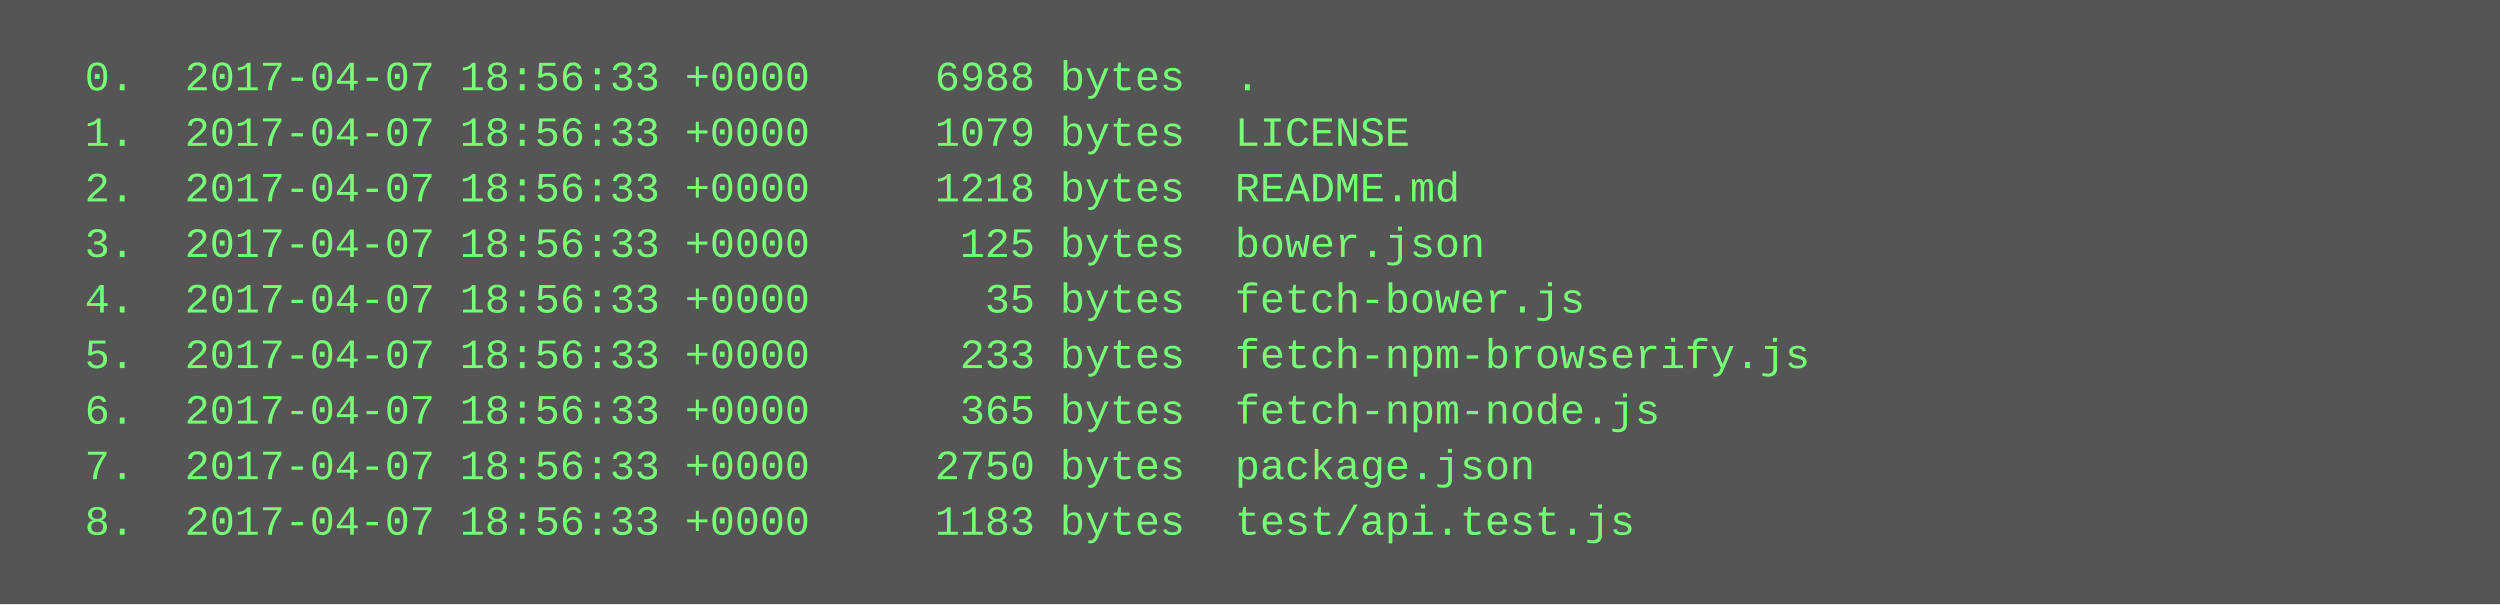
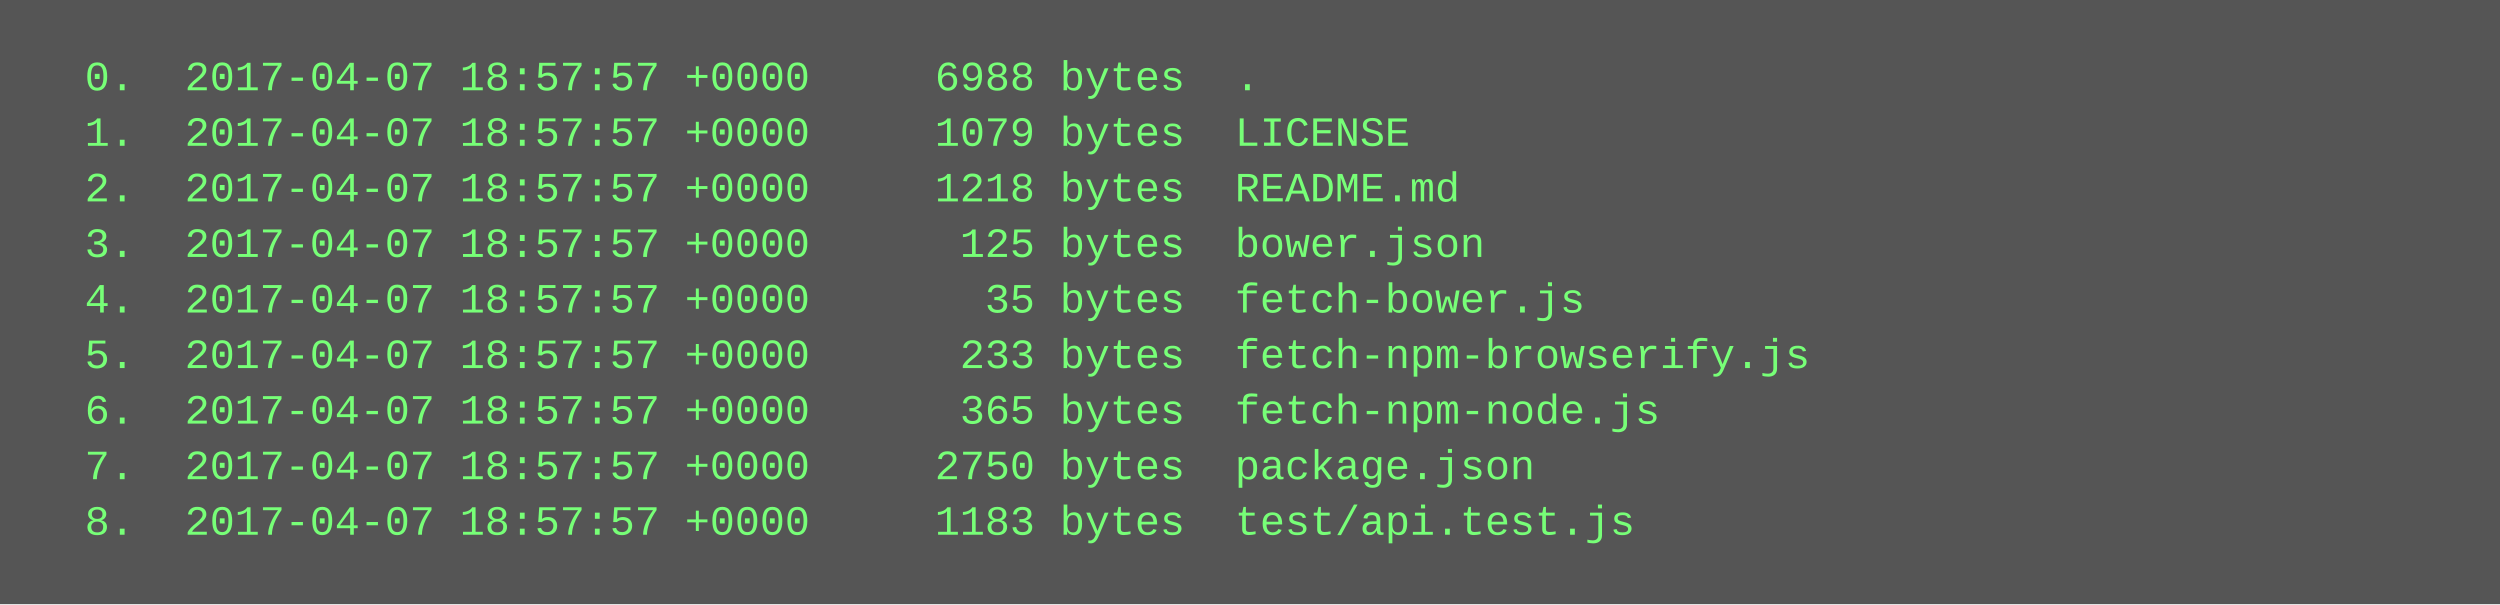
<svg xmlns="http://www.w3.org/2000/svg" height="174" width="720">
  <rect height="174" fill="#555" width="720" />
  <text fill="#7f7" font-family="Courier New" font-size="12" xml:space="preserve">
-     <tspan x="10" y="26">  0.  2017-04-07 18:56:33 +0000     6988 bytes  .</tspan>
-     <tspan x="10" y="42">  1.  2017-04-07 18:56:33 +0000     1079 bytes  LICENSE</tspan>
-     <tspan x="10" y="58">  2.  2017-04-07 18:56:33 +0000     1218 bytes  README.md</tspan>
-     <tspan x="10" y="74">  3.  2017-04-07 18:56:33 +0000      125 bytes  bower.json</tspan>
-     <tspan x="10" y="90">  4.  2017-04-07 18:56:33 +0000       35 bytes  fetch-bower.js</tspan>
-     <tspan x="10" y="106">  5.  2017-04-07 18:56:33 +0000      233 bytes  fetch-npm-browserify.js</tspan>
-     <tspan x="10" y="122">  6.  2017-04-07 18:56:33 +0000      365 bytes  fetch-npm-node.js</tspan>
-     <tspan x="10" y="138">  7.  2017-04-07 18:56:33 +0000     2750 bytes  package.json</tspan>
-     <tspan x="10" y="154">  8.  2017-04-07 18:56:33 +0000     1183 bytes  test/api.test.js</tspan>
+     <tspan x="10" y="26">  0.  2017-04-07 18:57:57 +0000     6988 bytes  .</tspan>
+     <tspan x="10" y="42">  1.  2017-04-07 18:57:57 +0000     1079 bytes  LICENSE</tspan>
+     <tspan x="10" y="58">  2.  2017-04-07 18:57:57 +0000     1218 bytes  README.md</tspan>
+     <tspan x="10" y="74">  3.  2017-04-07 18:57:57 +0000      125 bytes  bower.json</tspan>
+     <tspan x="10" y="90">  4.  2017-04-07 18:57:57 +0000       35 bytes  fetch-bower.js</tspan>
+     <tspan x="10" y="106">  5.  2017-04-07 18:57:57 +0000      233 bytes  fetch-npm-browserify.js</tspan>
+     <tspan x="10" y="122">  6.  2017-04-07 18:57:57 +0000      365 bytes  fetch-npm-node.js</tspan>
+     <tspan x="10" y="138">  7.  2017-04-07 18:57:57 +0000     2750 bytes  package.json</tspan>
+     <tspan x="10" y="154">  8.  2017-04-07 18:57:57 +0000     1183 bytes  test/api.test.js</tspan>
  </text>
</svg>
